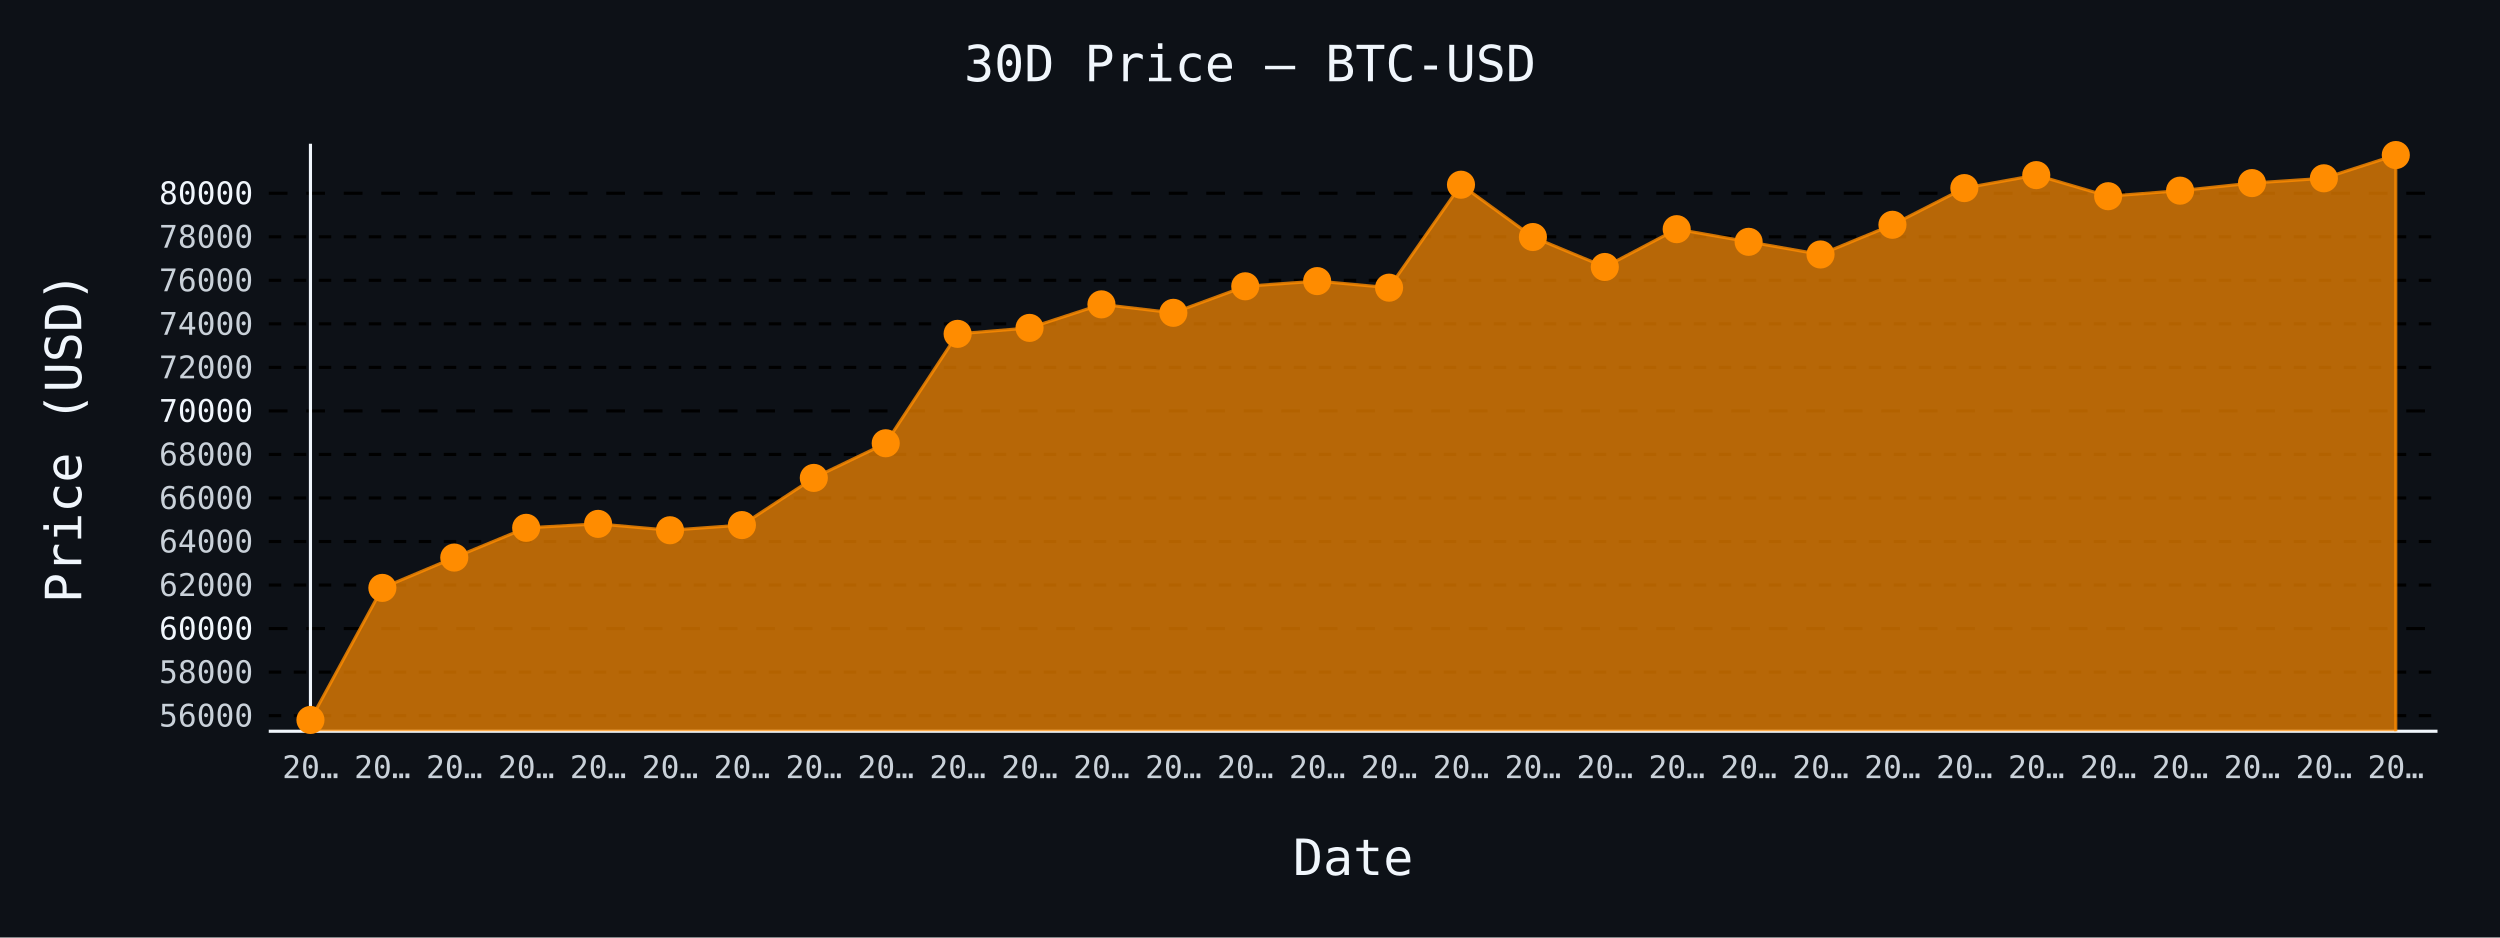
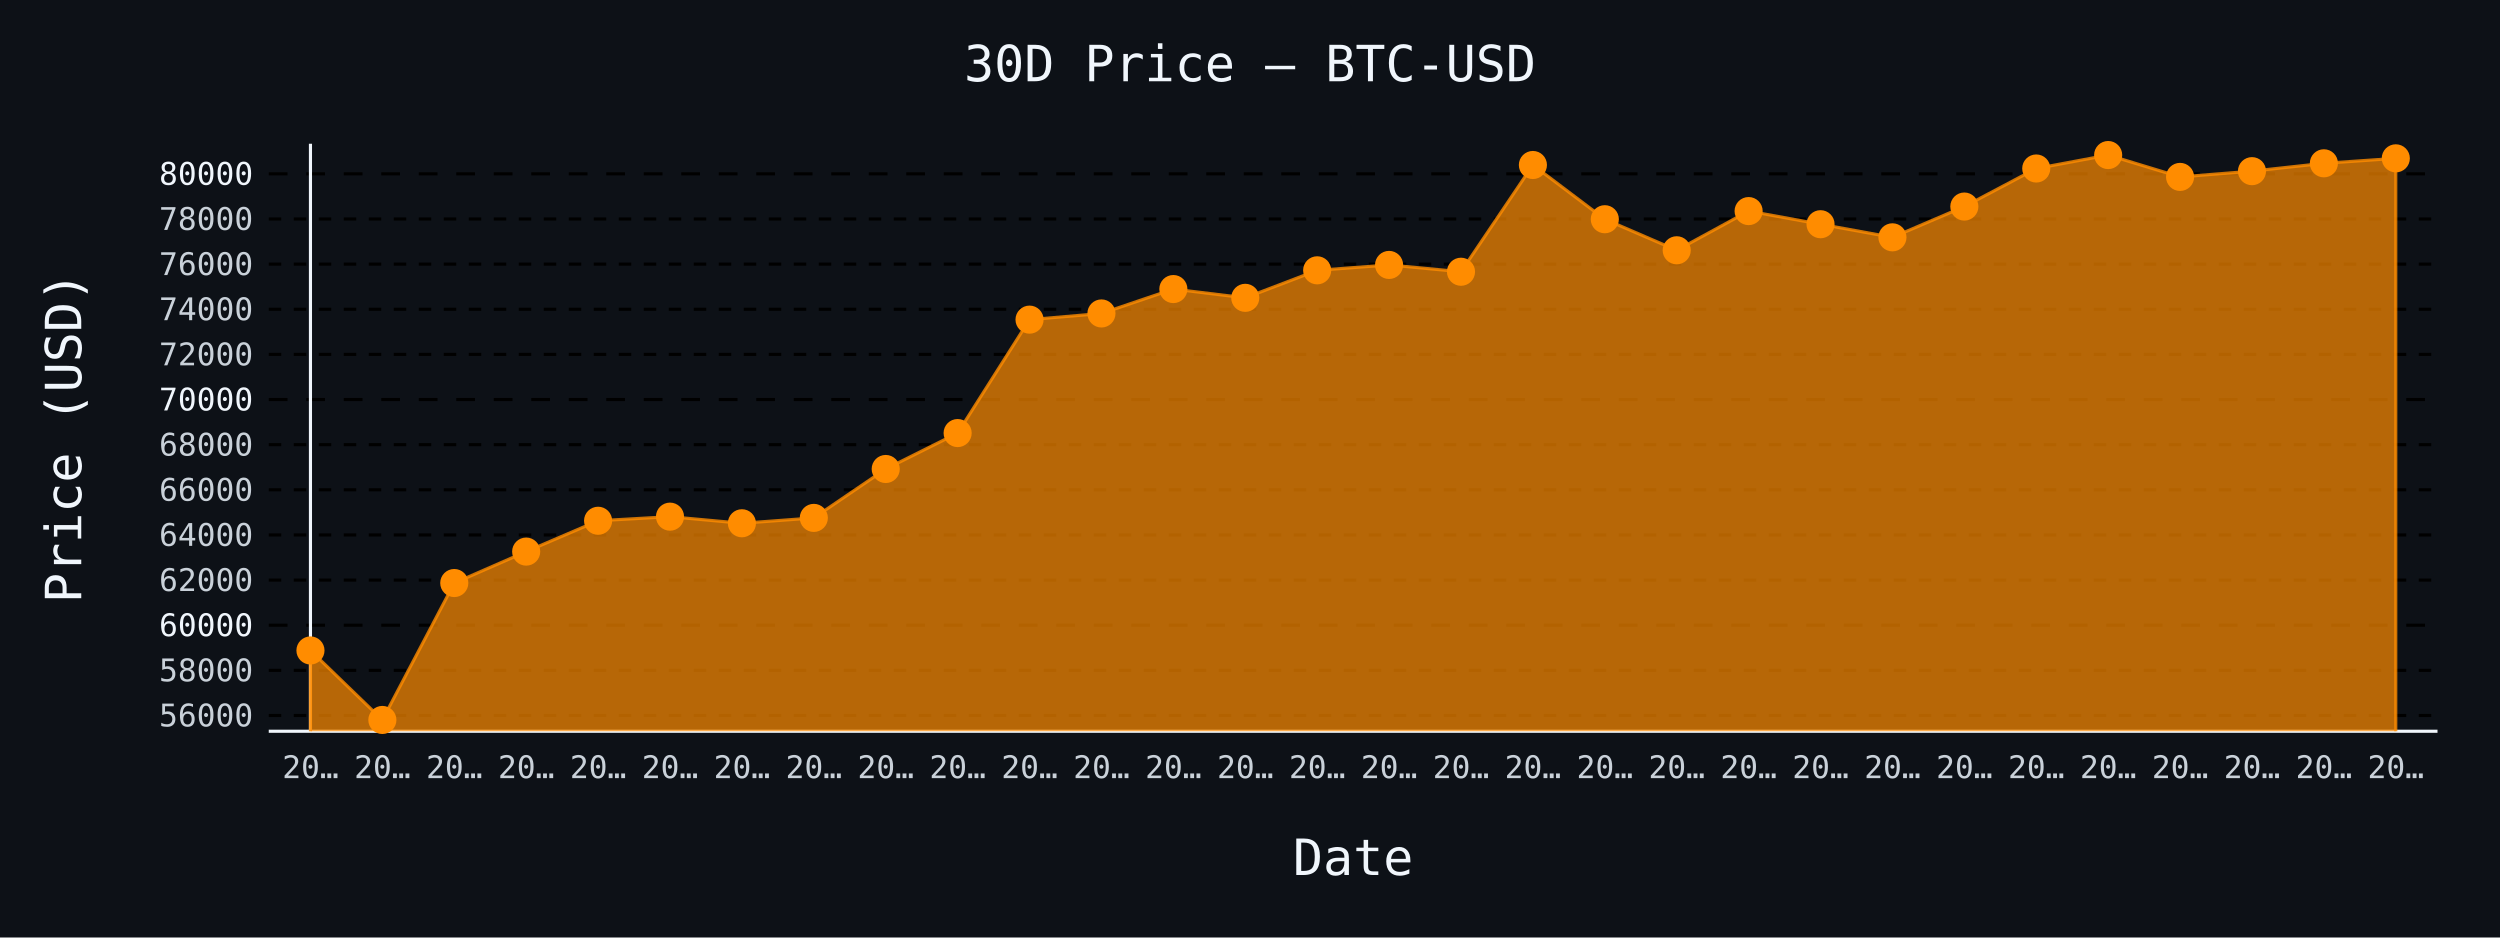
- <svg xmlns="http://www.w3.org/2000/svg" id="chart-f0cc01d3-b17a-41a5-ac49-a7ed3f7f4277" class="pygal-chart" viewBox="0 0 800 300">
+ <svg xmlns="http://www.w3.org/2000/svg" id="chart-472ce26d-b508-48d3-9545-2e3e73701f2e" class="pygal-chart" viewBox="0 0 800 300">
  <defs>
-     <style type="text/css">#chart-f0cc01d3-b17a-41a5-ac49-a7ed3f7f4277{-webkit-user-select:none;-webkit-font-smoothing:antialiased;font-family:monospace}#chart-f0cc01d3-b17a-41a5-ac49-a7ed3f7f4277 .title{font-family:monospace;font-size:16px}#chart-f0cc01d3-b17a-41a5-ac49-a7ed3f7f4277 .legends .legend text{font-family:monospace;font-size:14px}#chart-f0cc01d3-b17a-41a5-ac49-a7ed3f7f4277 .axis text{font-family:monospace;font-size:10px}#chart-f0cc01d3-b17a-41a5-ac49-a7ed3f7f4277 .axis text.major{font-family:monospace;font-size:10px}#chart-f0cc01d3-b17a-41a5-ac49-a7ed3f7f4277 .text-overlay text.value{font-family:monospace;font-size:16px}#chart-f0cc01d3-b17a-41a5-ac49-a7ed3f7f4277 .text-overlay text.label{font-family:monospace;font-size:10px}#chart-f0cc01d3-b17a-41a5-ac49-a7ed3f7f4277 .tooltip{font-family:monospace;font-size:14px}#chart-f0cc01d3-b17a-41a5-ac49-a7ed3f7f4277 text.no_data{font-family:monospace;font-size:64px}
- #chart-f0cc01d3-b17a-41a5-ac49-a7ed3f7f4277{background-color:#0d1117}#chart-f0cc01d3-b17a-41a5-ac49-a7ed3f7f4277 path,#chart-f0cc01d3-b17a-41a5-ac49-a7ed3f7f4277 line,#chart-f0cc01d3-b17a-41a5-ac49-a7ed3f7f4277 rect,#chart-f0cc01d3-b17a-41a5-ac49-a7ed3f7f4277 circle{-webkit-transition:150ms;-moz-transition:150ms;transition:150ms}#chart-f0cc01d3-b17a-41a5-ac49-a7ed3f7f4277 .graph &gt; .background{fill:#0d1117}#chart-f0cc01d3-b17a-41a5-ac49-a7ed3f7f4277 .plot &gt; .background{fill:#0d1117}#chart-f0cc01d3-b17a-41a5-ac49-a7ed3f7f4277 .graph{fill:#c9d1d9}#chart-f0cc01d3-b17a-41a5-ac49-a7ed3f7f4277 text.no_data{fill:#f0f6fc}#chart-f0cc01d3-b17a-41a5-ac49-a7ed3f7f4277 .title{fill:#f0f6fc}#chart-f0cc01d3-b17a-41a5-ac49-a7ed3f7f4277 .legends .legend text{fill:#c9d1d9}#chart-f0cc01d3-b17a-41a5-ac49-a7ed3f7f4277 .legends .legend:hover text{fill:#f0f6fc}#chart-f0cc01d3-b17a-41a5-ac49-a7ed3f7f4277 .axis .line{stroke:#f0f6fc}#chart-f0cc01d3-b17a-41a5-ac49-a7ed3f7f4277 .axis .guide.line{stroke:#8b949e}#chart-f0cc01d3-b17a-41a5-ac49-a7ed3f7f4277 .axis .major.line{stroke:#c9d1d9}#chart-f0cc01d3-b17a-41a5-ac49-a7ed3f7f4277 .axis text.major{fill:#f0f6fc}#chart-f0cc01d3-b17a-41a5-ac49-a7ed3f7f4277 .axis.y .guides:hover .guide.line,#chart-f0cc01d3-b17a-41a5-ac49-a7ed3f7f4277 .line-graph .axis.x .guides:hover .guide.line,#chart-f0cc01d3-b17a-41a5-ac49-a7ed3f7f4277 .stackedline-graph .axis.x .guides:hover .guide.line,#chart-f0cc01d3-b17a-41a5-ac49-a7ed3f7f4277 .xy-graph .axis.x .guides:hover .guide.line{stroke:#f0f6fc}#chart-f0cc01d3-b17a-41a5-ac49-a7ed3f7f4277 .axis .guides:hover text{fill:#f0f6fc}#chart-f0cc01d3-b17a-41a5-ac49-a7ed3f7f4277 .reactive{fill-opacity:.7;stroke-opacity:.8;stroke-width:1}#chart-f0cc01d3-b17a-41a5-ac49-a7ed3f7f4277 .ci{stroke:#c9d1d9}#chart-f0cc01d3-b17a-41a5-ac49-a7ed3f7f4277 .reactive.active,#chart-f0cc01d3-b17a-41a5-ac49-a7ed3f7f4277 .active .reactive{fill-opacity:.8;stroke-opacity:.9;stroke-width:4}#chart-f0cc01d3-b17a-41a5-ac49-a7ed3f7f4277 .ci .reactive.active{stroke-width:1.5}#chart-f0cc01d3-b17a-41a5-ac49-a7ed3f7f4277 .series text{fill:#f0f6fc}#chart-f0cc01d3-b17a-41a5-ac49-a7ed3f7f4277 .tooltip rect{fill:#0d1117;stroke:#f0f6fc;-webkit-transition:opacity 150ms;-moz-transition:opacity 150ms;transition:opacity 150ms}#chart-f0cc01d3-b17a-41a5-ac49-a7ed3f7f4277 .tooltip .label{fill:#c9d1d9}#chart-f0cc01d3-b17a-41a5-ac49-a7ed3f7f4277 .tooltip .label{fill:#c9d1d9}#chart-f0cc01d3-b17a-41a5-ac49-a7ed3f7f4277 .tooltip .legend{font-size:.8em;fill:#8b949e}#chart-f0cc01d3-b17a-41a5-ac49-a7ed3f7f4277 .tooltip .x_label{font-size:.6em;fill:#f0f6fc}#chart-f0cc01d3-b17a-41a5-ac49-a7ed3f7f4277 .tooltip .xlink{font-size:.5em;text-decoration:underline}#chart-f0cc01d3-b17a-41a5-ac49-a7ed3f7f4277 .tooltip .value{font-size:1.5em}#chart-f0cc01d3-b17a-41a5-ac49-a7ed3f7f4277 .bound{font-size:.5em}#chart-f0cc01d3-b17a-41a5-ac49-a7ed3f7f4277 .max-value{font-size:.75em;fill:#8b949e}#chart-f0cc01d3-b17a-41a5-ac49-a7ed3f7f4277 .map-element{fill:#0d1117;stroke:#8b949e !important}#chart-f0cc01d3-b17a-41a5-ac49-a7ed3f7f4277 .map-element .reactive{fill-opacity:inherit;stroke-opacity:inherit}#chart-f0cc01d3-b17a-41a5-ac49-a7ed3f7f4277 .color-0,#chart-f0cc01d3-b17a-41a5-ac49-a7ed3f7f4277 .color-0 a:visited{stroke:#ff8c00;fill:#ff8c00}#chart-f0cc01d3-b17a-41a5-ac49-a7ed3f7f4277 .text-overlay .color-0 text{fill:black}
- #chart-f0cc01d3-b17a-41a5-ac49-a7ed3f7f4277 text.no_data{text-anchor:middle}#chart-f0cc01d3-b17a-41a5-ac49-a7ed3f7f4277 .guide.line{fill:none}#chart-f0cc01d3-b17a-41a5-ac49-a7ed3f7f4277 .centered{text-anchor:middle}#chart-f0cc01d3-b17a-41a5-ac49-a7ed3f7f4277 .title{text-anchor:middle}#chart-f0cc01d3-b17a-41a5-ac49-a7ed3f7f4277 .legends .legend text{fill-opacity:1}#chart-f0cc01d3-b17a-41a5-ac49-a7ed3f7f4277 .axis.x text{text-anchor:middle}#chart-f0cc01d3-b17a-41a5-ac49-a7ed3f7f4277 .axis.x:not(.web) text[transform]{text-anchor:start}#chart-f0cc01d3-b17a-41a5-ac49-a7ed3f7f4277 .axis.x:not(.web) text[transform].backwards{text-anchor:end}#chart-f0cc01d3-b17a-41a5-ac49-a7ed3f7f4277 .axis.y text{text-anchor:end}#chart-f0cc01d3-b17a-41a5-ac49-a7ed3f7f4277 .axis.y text[transform].backwards{text-anchor:start}#chart-f0cc01d3-b17a-41a5-ac49-a7ed3f7f4277 .axis.y2 text{text-anchor:start}#chart-f0cc01d3-b17a-41a5-ac49-a7ed3f7f4277 .axis.y2 text[transform].backwards{text-anchor:end}#chart-f0cc01d3-b17a-41a5-ac49-a7ed3f7f4277 .axis .guide.line{stroke-dasharray:4,4;stroke:black}#chart-f0cc01d3-b17a-41a5-ac49-a7ed3f7f4277 .axis .major.guide.line{stroke-dasharray:6,6;stroke:black}#chart-f0cc01d3-b17a-41a5-ac49-a7ed3f7f4277 .horizontal .axis.y .guide.line,#chart-f0cc01d3-b17a-41a5-ac49-a7ed3f7f4277 .horizontal .axis.y2 .guide.line,#chart-f0cc01d3-b17a-41a5-ac49-a7ed3f7f4277 .vertical .axis.x .guide.line{opacity:0}#chart-f0cc01d3-b17a-41a5-ac49-a7ed3f7f4277 .horizontal .axis.always_show .guide.line,#chart-f0cc01d3-b17a-41a5-ac49-a7ed3f7f4277 .vertical .axis.always_show .guide.line{opacity:1 !important}#chart-f0cc01d3-b17a-41a5-ac49-a7ed3f7f4277 .axis.y .guides:hover .guide.line,#chart-f0cc01d3-b17a-41a5-ac49-a7ed3f7f4277 .axis.y2 .guides:hover .guide.line,#chart-f0cc01d3-b17a-41a5-ac49-a7ed3f7f4277 .axis.x .guides:hover .guide.line{opacity:1}#chart-f0cc01d3-b17a-41a5-ac49-a7ed3f7f4277 .axis .guides:hover text{opacity:1}#chart-f0cc01d3-b17a-41a5-ac49-a7ed3f7f4277 .nofill{fill:none}#chart-f0cc01d3-b17a-41a5-ac49-a7ed3f7f4277 .subtle-fill{fill-opacity:.2}#chart-f0cc01d3-b17a-41a5-ac49-a7ed3f7f4277 .dot{stroke-width:1px;fill-opacity:1;stroke-opacity:1}#chart-f0cc01d3-b17a-41a5-ac49-a7ed3f7f4277 .dot.active{stroke-width:5px}#chart-f0cc01d3-b17a-41a5-ac49-a7ed3f7f4277 .dot.negative{fill:transparent}#chart-f0cc01d3-b17a-41a5-ac49-a7ed3f7f4277 text,#chart-f0cc01d3-b17a-41a5-ac49-a7ed3f7f4277 tspan{stroke:none !important}#chart-f0cc01d3-b17a-41a5-ac49-a7ed3f7f4277 .series text.active{opacity:1}#chart-f0cc01d3-b17a-41a5-ac49-a7ed3f7f4277 .tooltip rect{fill-opacity:.95;stroke-width:.5}#chart-f0cc01d3-b17a-41a5-ac49-a7ed3f7f4277 .tooltip text{fill-opacity:1}#chart-f0cc01d3-b17a-41a5-ac49-a7ed3f7f4277 .showable{visibility:hidden}#chart-f0cc01d3-b17a-41a5-ac49-a7ed3f7f4277 .showable.shown{visibility:visible}#chart-f0cc01d3-b17a-41a5-ac49-a7ed3f7f4277 .gauge-background{fill:rgba(229,229,229,1);stroke:none}#chart-f0cc01d3-b17a-41a5-ac49-a7ed3f7f4277 .bg-lines{stroke:#0d1117;stroke-width:2px}</style>
+     <style type="text/css">#chart-472ce26d-b508-48d3-9545-2e3e73701f2e{-webkit-user-select:none;-webkit-font-smoothing:antialiased;font-family:monospace}#chart-472ce26d-b508-48d3-9545-2e3e73701f2e .title{font-family:monospace;font-size:16px}#chart-472ce26d-b508-48d3-9545-2e3e73701f2e .legends .legend text{font-family:monospace;font-size:14px}#chart-472ce26d-b508-48d3-9545-2e3e73701f2e .axis text{font-family:monospace;font-size:10px}#chart-472ce26d-b508-48d3-9545-2e3e73701f2e .axis text.major{font-family:monospace;font-size:10px}#chart-472ce26d-b508-48d3-9545-2e3e73701f2e .text-overlay text.value{font-family:monospace;font-size:16px}#chart-472ce26d-b508-48d3-9545-2e3e73701f2e .text-overlay text.label{font-family:monospace;font-size:10px}#chart-472ce26d-b508-48d3-9545-2e3e73701f2e .tooltip{font-family:monospace;font-size:14px}#chart-472ce26d-b508-48d3-9545-2e3e73701f2e text.no_data{font-family:monospace;font-size:64px}
+ #chart-472ce26d-b508-48d3-9545-2e3e73701f2e{background-color:#0d1117}#chart-472ce26d-b508-48d3-9545-2e3e73701f2e path,#chart-472ce26d-b508-48d3-9545-2e3e73701f2e line,#chart-472ce26d-b508-48d3-9545-2e3e73701f2e rect,#chart-472ce26d-b508-48d3-9545-2e3e73701f2e circle{-webkit-transition:150ms;-moz-transition:150ms;transition:150ms}#chart-472ce26d-b508-48d3-9545-2e3e73701f2e .graph &gt; .background{fill:#0d1117}#chart-472ce26d-b508-48d3-9545-2e3e73701f2e .plot &gt; .background{fill:#0d1117}#chart-472ce26d-b508-48d3-9545-2e3e73701f2e .graph{fill:#c9d1d9}#chart-472ce26d-b508-48d3-9545-2e3e73701f2e text.no_data{fill:#f0f6fc}#chart-472ce26d-b508-48d3-9545-2e3e73701f2e .title{fill:#f0f6fc}#chart-472ce26d-b508-48d3-9545-2e3e73701f2e .legends .legend text{fill:#c9d1d9}#chart-472ce26d-b508-48d3-9545-2e3e73701f2e .legends .legend:hover text{fill:#f0f6fc}#chart-472ce26d-b508-48d3-9545-2e3e73701f2e .axis .line{stroke:#f0f6fc}#chart-472ce26d-b508-48d3-9545-2e3e73701f2e .axis .guide.line{stroke:#8b949e}#chart-472ce26d-b508-48d3-9545-2e3e73701f2e .axis .major.line{stroke:#c9d1d9}#chart-472ce26d-b508-48d3-9545-2e3e73701f2e .axis text.major{fill:#f0f6fc}#chart-472ce26d-b508-48d3-9545-2e3e73701f2e .axis.y .guides:hover .guide.line,#chart-472ce26d-b508-48d3-9545-2e3e73701f2e .line-graph .axis.x .guides:hover .guide.line,#chart-472ce26d-b508-48d3-9545-2e3e73701f2e .stackedline-graph .axis.x .guides:hover .guide.line,#chart-472ce26d-b508-48d3-9545-2e3e73701f2e .xy-graph .axis.x .guides:hover .guide.line{stroke:#f0f6fc}#chart-472ce26d-b508-48d3-9545-2e3e73701f2e .axis .guides:hover text{fill:#f0f6fc}#chart-472ce26d-b508-48d3-9545-2e3e73701f2e .reactive{fill-opacity:.7;stroke-opacity:.8;stroke-width:1}#chart-472ce26d-b508-48d3-9545-2e3e73701f2e .ci{stroke:#c9d1d9}#chart-472ce26d-b508-48d3-9545-2e3e73701f2e .reactive.active,#chart-472ce26d-b508-48d3-9545-2e3e73701f2e .active .reactive{fill-opacity:.8;stroke-opacity:.9;stroke-width:4}#chart-472ce26d-b508-48d3-9545-2e3e73701f2e .ci .reactive.active{stroke-width:1.5}#chart-472ce26d-b508-48d3-9545-2e3e73701f2e .series text{fill:#f0f6fc}#chart-472ce26d-b508-48d3-9545-2e3e73701f2e .tooltip rect{fill:#0d1117;stroke:#f0f6fc;-webkit-transition:opacity 150ms;-moz-transition:opacity 150ms;transition:opacity 150ms}#chart-472ce26d-b508-48d3-9545-2e3e73701f2e .tooltip .label{fill:#c9d1d9}#chart-472ce26d-b508-48d3-9545-2e3e73701f2e .tooltip .label{fill:#c9d1d9}#chart-472ce26d-b508-48d3-9545-2e3e73701f2e .tooltip .legend{font-size:.8em;fill:#8b949e}#chart-472ce26d-b508-48d3-9545-2e3e73701f2e .tooltip .x_label{font-size:.6em;fill:#f0f6fc}#chart-472ce26d-b508-48d3-9545-2e3e73701f2e .tooltip .xlink{font-size:.5em;text-decoration:underline}#chart-472ce26d-b508-48d3-9545-2e3e73701f2e .tooltip .value{font-size:1.5em}#chart-472ce26d-b508-48d3-9545-2e3e73701f2e .bound{font-size:.5em}#chart-472ce26d-b508-48d3-9545-2e3e73701f2e .max-value{font-size:.75em;fill:#8b949e}#chart-472ce26d-b508-48d3-9545-2e3e73701f2e .map-element{fill:#0d1117;stroke:#8b949e !important}#chart-472ce26d-b508-48d3-9545-2e3e73701f2e .map-element .reactive{fill-opacity:inherit;stroke-opacity:inherit}#chart-472ce26d-b508-48d3-9545-2e3e73701f2e .color-0,#chart-472ce26d-b508-48d3-9545-2e3e73701f2e .color-0 a:visited{stroke:#ff8c00;fill:#ff8c00}#chart-472ce26d-b508-48d3-9545-2e3e73701f2e .text-overlay .color-0 text{fill:black}
+ #chart-472ce26d-b508-48d3-9545-2e3e73701f2e text.no_data{text-anchor:middle}#chart-472ce26d-b508-48d3-9545-2e3e73701f2e .guide.line{fill:none}#chart-472ce26d-b508-48d3-9545-2e3e73701f2e .centered{text-anchor:middle}#chart-472ce26d-b508-48d3-9545-2e3e73701f2e .title{text-anchor:middle}#chart-472ce26d-b508-48d3-9545-2e3e73701f2e .legends .legend text{fill-opacity:1}#chart-472ce26d-b508-48d3-9545-2e3e73701f2e .axis.x text{text-anchor:middle}#chart-472ce26d-b508-48d3-9545-2e3e73701f2e .axis.x:not(.web) text[transform]{text-anchor:start}#chart-472ce26d-b508-48d3-9545-2e3e73701f2e .axis.x:not(.web) text[transform].backwards{text-anchor:end}#chart-472ce26d-b508-48d3-9545-2e3e73701f2e .axis.y text{text-anchor:end}#chart-472ce26d-b508-48d3-9545-2e3e73701f2e .axis.y text[transform].backwards{text-anchor:start}#chart-472ce26d-b508-48d3-9545-2e3e73701f2e .axis.y2 text{text-anchor:start}#chart-472ce26d-b508-48d3-9545-2e3e73701f2e .axis.y2 text[transform].backwards{text-anchor:end}#chart-472ce26d-b508-48d3-9545-2e3e73701f2e .axis .guide.line{stroke-dasharray:4,4;stroke:black}#chart-472ce26d-b508-48d3-9545-2e3e73701f2e .axis .major.guide.line{stroke-dasharray:6,6;stroke:black}#chart-472ce26d-b508-48d3-9545-2e3e73701f2e .horizontal .axis.y .guide.line,#chart-472ce26d-b508-48d3-9545-2e3e73701f2e .horizontal .axis.y2 .guide.line,#chart-472ce26d-b508-48d3-9545-2e3e73701f2e .vertical .axis.x .guide.line{opacity:0}#chart-472ce26d-b508-48d3-9545-2e3e73701f2e .horizontal .axis.always_show .guide.line,#chart-472ce26d-b508-48d3-9545-2e3e73701f2e .vertical .axis.always_show .guide.line{opacity:1 !important}#chart-472ce26d-b508-48d3-9545-2e3e73701f2e .axis.y .guides:hover .guide.line,#chart-472ce26d-b508-48d3-9545-2e3e73701f2e .axis.y2 .guides:hover .guide.line,#chart-472ce26d-b508-48d3-9545-2e3e73701f2e .axis.x .guides:hover .guide.line{opacity:1}#chart-472ce26d-b508-48d3-9545-2e3e73701f2e .axis .guides:hover text{opacity:1}#chart-472ce26d-b508-48d3-9545-2e3e73701f2e .nofill{fill:none}#chart-472ce26d-b508-48d3-9545-2e3e73701f2e .subtle-fill{fill-opacity:.2}#chart-472ce26d-b508-48d3-9545-2e3e73701f2e .dot{stroke-width:1px;fill-opacity:1;stroke-opacity:1}#chart-472ce26d-b508-48d3-9545-2e3e73701f2e .dot.active{stroke-width:5px}#chart-472ce26d-b508-48d3-9545-2e3e73701f2e .dot.negative{fill:transparent}#chart-472ce26d-b508-48d3-9545-2e3e73701f2e text,#chart-472ce26d-b508-48d3-9545-2e3e73701f2e tspan{stroke:none !important}#chart-472ce26d-b508-48d3-9545-2e3e73701f2e .series text.active{opacity:1}#chart-472ce26d-b508-48d3-9545-2e3e73701f2e .tooltip rect{fill-opacity:.95;stroke-width:.5}#chart-472ce26d-b508-48d3-9545-2e3e73701f2e .tooltip text{fill-opacity:1}#chart-472ce26d-b508-48d3-9545-2e3e73701f2e .showable{visibility:hidden}#chart-472ce26d-b508-48d3-9545-2e3e73701f2e .showable.shown{visibility:visible}#chart-472ce26d-b508-48d3-9545-2e3e73701f2e .gauge-background{fill:rgba(229,229,229,1);stroke:none}#chart-472ce26d-b508-48d3-9545-2e3e73701f2e .bg-lines{stroke:#0d1117;stroke-width:2px}</style>
  </defs>
  <g class="graph line-graph vertical">
    <rect x="0" y="0" width="800" height="300" class="background" />
    <g transform="translate(86, 46)" class="plot">
      <rect x="0" y="0" width="694.0" height="188" class="background" />
      <g class="axis y always_show">
        <path d="M0 188 h694" class="line" />
        <g class="guides">
-           <path d="M0 183.005 h694" class="guide line" />
-           <text x="-5" y="186.505" class="">56000</text>
-         </g>
-         <g class="guides">
-           <path d="M0 169.075 h694" class="guide line" />
-           <text x="-5" y="172.575" class="">58000</text>
-         </g>
-         <g class="guides">
-           <path d="M0 155.144 h694" class="major guide line" />
-           <text x="-5" y="158.644" class="major">60000</text>
-         </g>
-         <g class="guides">
-           <path d="M0 141.214 h694" class="guide line" />
-           <text x="-5" y="144.714" class="">62000</text>
-         </g>
-         <g class="guides">
-           <path d="M0 127.283 h694" class="guide line" />
-           <text x="-5" y="130.783" class="">64000</text>
-         </g>
-         <g class="guides">
-           <path d="M0 113.353 h694" class="guide line" />
-           <text x="-5" y="116.853" class="">66000</text>
-         </g>
-         <g class="guides">
-           <path d="M0 99.422 h694" class="guide line" />
-           <text x="-5" y="102.922" class="">68000</text>
-         </g>
-         <g class="guides">
-           <path d="M0 85.492 h694" class="major guide line" />
-           <text x="-5" y="88.992" class="major">70000</text>
-         </g>
-         <g class="guides">
-           <path d="M0 71.561 h694" class="guide line" />
-           <text x="-5" y="75.061" class="">72000</text>
-         </g>
-         <g class="guides">
-           <path d="M0 57.631 h694" class="guide line" />
-           <text x="-5" y="61.131" class="">74000</text>
-         </g>
-         <g class="guides">
-           <path d="M0 43.7 h694" class="guide line" />
-           <text x="-5" y="47.2" class="">76000</text>
-         </g>
-         <g class="guides">
-           <path d="M0 29.77 h694" class="guide line" />
-           <text x="-5" y="33.27" class="">78000</text>
-         </g>
-         <g class="guides">
-           <path d="M0 15.839 h694" class="major guide line" />
-           <text x="-5" y="19.339" class="major">80000</text>
+           <path d="M0 182.955 h694" class="guide line" />
+           <text x="-5" y="186.455" class="">56000</text>
+         </g>
+         <g class="guides">
+           <path d="M0 168.511 h694" class="guide line" />
+           <text x="-5" y="172.011" class="">58000</text>
+         </g>
+         <g class="guides">
+           <path d="M0 154.067 h694" class="major guide line" />
+           <text x="-5" y="157.567" class="major">60000</text>
+         </g>
+         <g class="guides">
+           <path d="M0 139.624 h694" class="guide line" />
+           <text x="-5" y="143.124" class="">62000</text>
+         </g>
+         <g class="guides">
+           <path d="M0 125.18 h694" class="guide line" />
+           <text x="-5" y="128.68" class="">64000</text>
+         </g>
+         <g class="guides">
+           <path d="M0 110.737 h694" class="guide line" />
+           <text x="-5" y="114.237" class="">66000</text>
+         </g>
+         <g class="guides">
+           <path d="M0 96.293 h694" class="guide line" />
+           <text x="-5" y="99.793" class="">68000</text>
+         </g>
+         <g class="guides">
+           <path d="M0 81.849 h694" class="major guide line" />
+           <text x="-5" y="85.349" class="major">70000</text>
+         </g>
+         <g class="guides">
+           <path d="M0 67.406 h694" class="guide line" />
+           <text x="-5" y="70.906" class="">72000</text>
+         </g>
+         <g class="guides">
+           <path d="M0 52.962 h694" class="guide line" />
+           <text x="-5" y="56.462" class="">74000</text>
+         </g>
+         <g class="guides">
+           <path d="M0 38.518 h694" class="guide line" />
+           <text x="-5" y="42.018" class="">76000</text>
+         </g>
+         <g class="guides">
+           <path d="M0 24.075 h694" class="guide line" />
+           <text x="-5" y="27.575" class="">78000</text>
+         </g>
+         <g class="guides">
+           <path d="M0 9.631 h694" class="major guide line" />
+           <text x="-5" y="13.131" class="major">80000</text>
        </g>
      </g>
      <g class="axis x">
        <g class="guides">
          <path d="M13.346 0 v188" class="line" />
          <text x="13.346" y="203.0" class="">20…</text>
        </g>
        <g class="guides">
          <path d="M36.357 0 v188" class="guide line" />
          <text x="36.357" y="203.0" class="">20…</text>
        </g>
        <g class="guides">
          <path d="M59.367 0 v188" class="guide line" />
          <text x="59.367" y="203.0" class="">20…</text>
        </g>
        <g class="guides">
          <path d="M82.378 0 v188" class="guide line" />
          <text x="82.378" y="203.0" class="">20…</text>
        </g>
        <g class="guides">
          <path d="M105.389 0 v188" class="guide line" />
          <text x="105.389" y="203.0" class="">20…</text>
        </g>
        <g class="guides">
          <path d="M128.399 0 v188" class="guide line" />
          <text x="128.399" y="203.0" class="">20…</text>
        </g>
        <g class="guides">
          <path d="M151.41 0 v188" class="guide line" />
          <text x="151.41" y="203.0" class="">20…</text>
        </g>
        <g class="guides">
          <path d="M174.42 0 v188" class="guide line" />
          <text x="174.42" y="203.0" class="">20…</text>
        </g>
        <g class="guides">
          <path d="M197.431 0 v188" class="guide line" />
          <text x="197.431" y="203.0" class="">20…</text>
        </g>
        <g class="guides">
          <path d="M220.442 0 v188" class="guide line" />
          <text x="220.442" y="203.0" class="">20…</text>
        </g>
        <g class="guides">
          <path d="M243.452 0 v188" class="guide line" />
          <text x="243.452" y="203.0" class="">20…</text>
        </g>
        <g class="guides">
          <path d="M266.463 0 v188" class="guide line" />
          <text x="266.463" y="203.0" class="">20…</text>
        </g>
        <g class="guides">
          <path d="M289.473 0 v188" class="guide line" />
          <text x="289.473" y="203.0" class="">20…</text>
        </g>
        <g class="guides">
          <path d="M312.484 0 v188" class="guide line" />
          <text x="312.484" y="203.0" class="">20…</text>
        </g>
        <g class="guides">
          <path d="M335.495 0 v188" class="guide line" />
          <text x="335.495" y="203.0" class="">20…</text>
        </g>
        <g class="guides">
          <path d="M358.505 0 v188" class="guide line" />
          <text x="358.505" y="203.0" class="">20…</text>
        </g>
        <g class="guides">
          <path d="M381.516 0 v188" class="guide line" />
          <text x="381.516" y="203.0" class="">20…</text>
        </g>
        <g class="guides">
          <path d="M404.527 0 v188" class="guide line" />
          <text x="404.527" y="203.0" class="">20…</text>
        </g>
        <g class="guides">
          <path d="M427.537 0 v188" class="guide line" />
          <text x="427.537" y="203.0" class="">20…</text>
        </g>
        <g class="guides">
          <path d="M450.548 0 v188" class="guide line" />
          <text x="450.548" y="203.0" class="">20…</text>
        </g>
        <g class="guides">
          <path d="M473.558 0 v188" class="guide line" />
          <text x="473.558" y="203.0" class="">20…</text>
        </g>
        <g class="guides">
          <path d="M496.569 0 v188" class="guide line" />
          <text x="496.569" y="203.0" class="">20…</text>
        </g>
        <g class="guides">
          <path d="M519.58 0 v188" class="guide line" />
          <text x="519.58" y="203.0" class="">20…</text>
        </g>
        <g class="guides">
          <path d="M542.59 0 v188" class="guide line" />
          <text x="542.59" y="203.0" class="">20…</text>
        </g>
        <g class="guides">
          <path d="M565.601 0 v188" class="guide line" />
          <text x="565.601" y="203.0" class="">20…</text>
        </g>
        <g class="guides">
          <path d="M588.611 0 v188" class="guide line" />
          <text x="588.611" y="203.0" class="">20…</text>
        </g>
        <g class="guides">
          <path d="M611.622 0 v188" class="guide line" />
          <text x="611.622" y="203.0" class="">20…</text>
        </g>
        <g class="guides">
          <path d="M634.633 0 v188" class="guide line" />
          <text x="634.633" y="203.0" class="">20…</text>
        </g>
        <g class="guides">
          <path d="M657.643 0 v188" class="guide line" />
          <text x="657.643" y="203.0" class="">20…</text>
        </g>
        <g class="guides">
          <path d="M680.654 0 v188" class="guide line" />
          <text x="680.654" y="203.0" class="">20…</text>
        </g>
      </g>
      <g class="series serie-0 color-0">
-         <path d="M13.346 188 L13.346 184.385 36.357 142.126 59.367 132.424 82.378 122.909 105.389 121.642 128.399 123.682 151.41 122.025 174.42 106.931 197.431 95.842 220.442 60.835 243.452 58.926 266.463 51.397 289.473 54.107 312.484 45.616 335.495 43.951 358.505 46.055 381.516 13.109 404.527 29.847 427.537 39.431 450.548 27.332 473.558 31.386 496.569 35.433 519.58 25.932 542.59 14.189 565.601 10.037 588.611 16.787 611.622 15.011 634.633 12.587 657.643 11.054 680.654 3.615 680.654 188" class="line reactive" />
+         <path d="M13.346 188 L13.346 162.149 36.357 184.385 59.367 140.57 82.378 130.51 105.389 120.645 128.399 119.331 151.41 121.447 174.42 119.728 197.431 104.078 220.442 92.581 243.452 56.284 266.463 54.305 289.473 46.499 312.484 49.308 335.495 40.504 358.505 38.778 381.516 40.959 404.527 6.8 427.537 24.154 450.548 34.091 473.558 21.547 496.569 25.75 519.58 29.946 542.59 20.096 565.601 7.92 588.611 3.615 611.622 10.613 634.633 8.772 657.643 6.259 680.654 4.67 680.654 188" class="line reactive" />
      </g>
    </g>
    <g class="titles">
      <text x="400.0" y="26" class="title plot_title">30D Price — BTC-USD</text>
      <text x="433.0" y="280" class="title">Date</text>
      <text x="0" y="166.0" class="title" transform="rotate(-90 0 140)">Price (USD)</text>
    </g>
    <g transform="translate(86, 46)" class="plot overlay">
      <g class="series serie-0 color-0">
        <g class="dots">
-           <circle cx="13.346" cy="184.385" r="4" class="dot reactive tooltip-trigger" />
-         </g>
-         <g class="dots">
-           <circle cx="36.357" cy="142.126" r="4" class="dot reactive tooltip-trigger" />
-         </g>
-         <g class="dots">
-           <circle cx="59.367" cy="132.424" r="4" class="dot reactive tooltip-trigger" />
-         </g>
-         <g class="dots">
-           <circle cx="82.378" cy="122.909" r="4" class="dot reactive tooltip-trigger" />
-         </g>
-         <g class="dots">
-           <circle cx="105.389" cy="121.642" r="4" class="dot reactive tooltip-trigger" />
-         </g>
-         <g class="dots">
-           <circle cx="128.399" cy="123.682" r="4" class="dot reactive tooltip-trigger" />
-         </g>
-         <g class="dots">
-           <circle cx="151.41" cy="122.025" r="4" class="dot reactive tooltip-trigger" />
-         </g>
-         <g class="dots">
-           <circle cx="174.42" cy="106.931" r="4" class="dot reactive tooltip-trigger" />
-         </g>
-         <g class="dots">
-           <circle cx="197.431" cy="95.842" r="4" class="dot reactive tooltip-trigger" />
-         </g>
-         <g class="dots">
-           <circle cx="220.442" cy="60.835" r="4" class="dot reactive tooltip-trigger" />
-         </g>
-         <g class="dots">
-           <circle cx="243.452" cy="58.926" r="4" class="dot reactive tooltip-trigger" />
-         </g>
-         <g class="dots">
-           <circle cx="266.463" cy="51.397" r="4" class="dot reactive tooltip-trigger" />
-         </g>
-         <g class="dots">
-           <circle cx="289.473" cy="54.107" r="4" class="dot reactive tooltip-trigger" />
-         </g>
-         <g class="dots">
-           <circle cx="312.484" cy="45.616" r="4" class="dot reactive tooltip-trigger" />
-         </g>
-         <g class="dots">
-           <circle cx="335.495" cy="43.951" r="4" class="dot reactive tooltip-trigger" />
-         </g>
-         <g class="dots">
-           <circle cx="358.505" cy="46.055" r="4" class="dot reactive tooltip-trigger" />
-         </g>
-         <g class="dots">
-           <circle cx="381.516" cy="13.109" r="4" class="dot reactive tooltip-trigger" />
-         </g>
-         <g class="dots">
-           <circle cx="404.527" cy="29.847" r="4" class="dot reactive tooltip-trigger" />
-         </g>
-         <g class="dots">
-           <circle cx="427.537" cy="39.431" r="4" class="dot reactive tooltip-trigger" />
-         </g>
-         <g class="dots">
-           <circle cx="450.548" cy="27.332" r="4" class="dot reactive tooltip-trigger" />
-         </g>
-         <g class="dots">
-           <circle cx="473.558" cy="31.386" r="4" class="dot reactive tooltip-trigger" />
-         </g>
-         <g class="dots">
-           <circle cx="496.569" cy="35.433" r="4" class="dot reactive tooltip-trigger" />
-         </g>
-         <g class="dots">
-           <circle cx="519.58" cy="25.932" r="4" class="dot reactive tooltip-trigger" />
-         </g>
-         <g class="dots">
-           <circle cx="542.59" cy="14.189" r="4" class="dot reactive tooltip-trigger" />
-         </g>
-         <g class="dots">
-           <circle cx="565.601" cy="10.037" r="4" class="dot reactive tooltip-trigger" />
-         </g>
-         <g class="dots">
-           <circle cx="588.611" cy="16.787" r="4" class="dot reactive tooltip-trigger" />
-         </g>
-         <g class="dots">
-           <circle cx="611.622" cy="15.011" r="4" class="dot reactive tooltip-trigger" />
-         </g>
-         <g class="dots">
-           <circle cx="634.633" cy="12.587" r="4" class="dot reactive tooltip-trigger" />
-         </g>
-         <g class="dots">
-           <circle cx="657.643" cy="11.054" r="4" class="dot reactive tooltip-trigger" />
-         </g>
-         <g class="dots">
-           <circle cx="680.654" cy="3.615" r="4" class="dot reactive tooltip-trigger" />
+           <circle cx="13.346" cy="162.149" r="4" class="dot reactive tooltip-trigger" />
+         </g>
+         <g class="dots">
+           <circle cx="36.357" cy="184.385" r="4" class="dot reactive tooltip-trigger" />
+         </g>
+         <g class="dots">
+           <circle cx="59.367" cy="140.57" r="4" class="dot reactive tooltip-trigger" />
+         </g>
+         <g class="dots">
+           <circle cx="82.378" cy="130.51" r="4" class="dot reactive tooltip-trigger" />
+         </g>
+         <g class="dots">
+           <circle cx="105.389" cy="120.645" r="4" class="dot reactive tooltip-trigger" />
+         </g>
+         <g class="dots">
+           <circle cx="128.399" cy="119.331" r="4" class="dot reactive tooltip-trigger" />
+         </g>
+         <g class="dots">
+           <circle cx="151.41" cy="121.447" r="4" class="dot reactive tooltip-trigger" />
+         </g>
+         <g class="dots">
+           <circle cx="174.42" cy="119.728" r="4" class="dot reactive tooltip-trigger" />
+         </g>
+         <g class="dots">
+           <circle cx="197.431" cy="104.078" r="4" class="dot reactive tooltip-trigger" />
+         </g>
+         <g class="dots">
+           <circle cx="220.442" cy="92.581" r="4" class="dot reactive tooltip-trigger" />
+         </g>
+         <g class="dots">
+           <circle cx="243.452" cy="56.284" r="4" class="dot reactive tooltip-trigger" />
+         </g>
+         <g class="dots">
+           <circle cx="266.463" cy="54.305" r="4" class="dot reactive tooltip-trigger" />
+         </g>
+         <g class="dots">
+           <circle cx="289.473" cy="46.499" r="4" class="dot reactive tooltip-trigger" />
+         </g>
+         <g class="dots">
+           <circle cx="312.484" cy="49.308" r="4" class="dot reactive tooltip-trigger" />
+         </g>
+         <g class="dots">
+           <circle cx="335.495" cy="40.504" r="4" class="dot reactive tooltip-trigger" />
+         </g>
+         <g class="dots">
+           <circle cx="358.505" cy="38.778" r="4" class="dot reactive tooltip-trigger" />
+         </g>
+         <g class="dots">
+           <circle cx="381.516" cy="40.959" r="4" class="dot reactive tooltip-trigger" />
+         </g>
+         <g class="dots">
+           <circle cx="404.527" cy="6.8" r="4" class="dot reactive tooltip-trigger" />
+         </g>
+         <g class="dots">
+           <circle cx="427.537" cy="24.154" r="4" class="dot reactive tooltip-trigger" />
+         </g>
+         <g class="dots">
+           <circle cx="450.548" cy="34.091" r="4" class="dot reactive tooltip-trigger" />
+         </g>
+         <g class="dots">
+           <circle cx="473.558" cy="21.547" r="4" class="dot reactive tooltip-trigger" />
+         </g>
+         <g class="dots">
+           <circle cx="496.569" cy="25.75" r="4" class="dot reactive tooltip-trigger" />
+         </g>
+         <g class="dots">
+           <circle cx="519.58" cy="29.946" r="4" class="dot reactive tooltip-trigger" />
+         </g>
+         <g class="dots">
+           <circle cx="542.59" cy="20.096" r="4" class="dot reactive tooltip-trigger" />
+         </g>
+         <g class="dots">
+           <circle cx="565.601" cy="7.92" r="4" class="dot reactive tooltip-trigger" />
+         </g>
+         <g class="dots">
+           <circle cx="588.611" cy="3.615" r="4" class="dot reactive tooltip-trigger" />
+         </g>
+         <g class="dots">
+           <circle cx="611.622" cy="10.613" r="4" class="dot reactive tooltip-trigger" />
+         </g>
+         <g class="dots">
+           <circle cx="634.633" cy="8.772" r="4" class="dot reactive tooltip-trigger" />
+         </g>
+         <g class="dots">
+           <circle cx="657.643" cy="6.259" r="4" class="dot reactive tooltip-trigger" />
+         </g>
+         <g class="dots">
+           <circle cx="680.654" cy="4.67" r="4" class="dot reactive tooltip-trigger" />
        </g>
      </g>
    </g>
    <g transform="translate(86, 46)" class="plot text-overlay">
      <g class="series serie-0 color-0" />
    </g>
    <g transform="translate(86, 46)" class="plot tooltip-overlay">
      <g transform="translate(0 0)" style="opacity: 0" class="tooltip">
        <rect rx="0" ry="0" width="0" height="0" class="tooltip-box" />
        <g class="text" />
      </g>
    </g>
  </g>
</svg>
